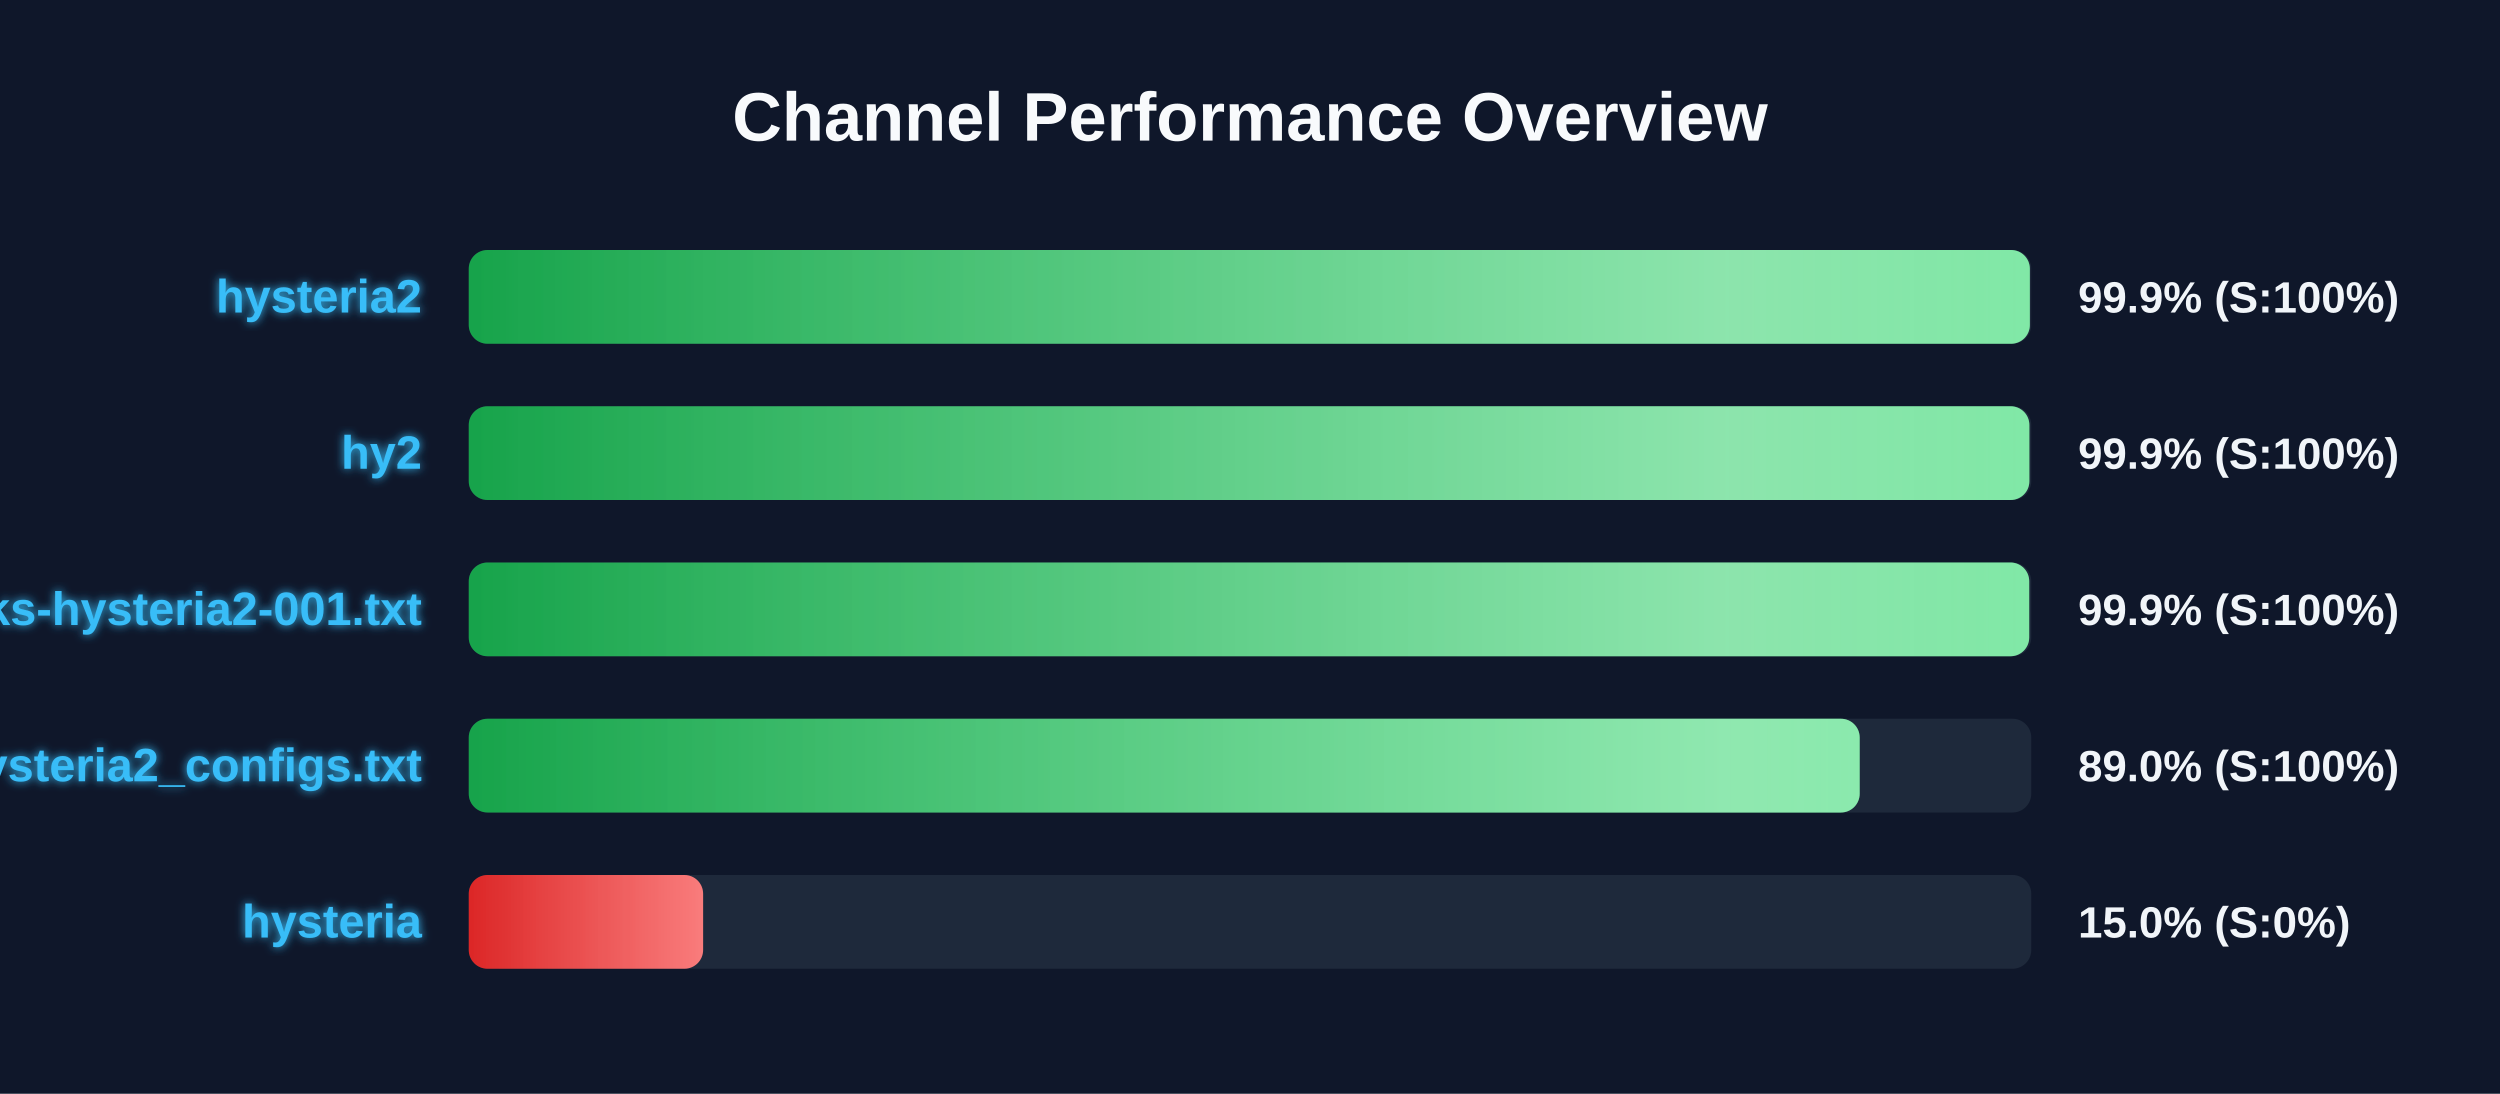
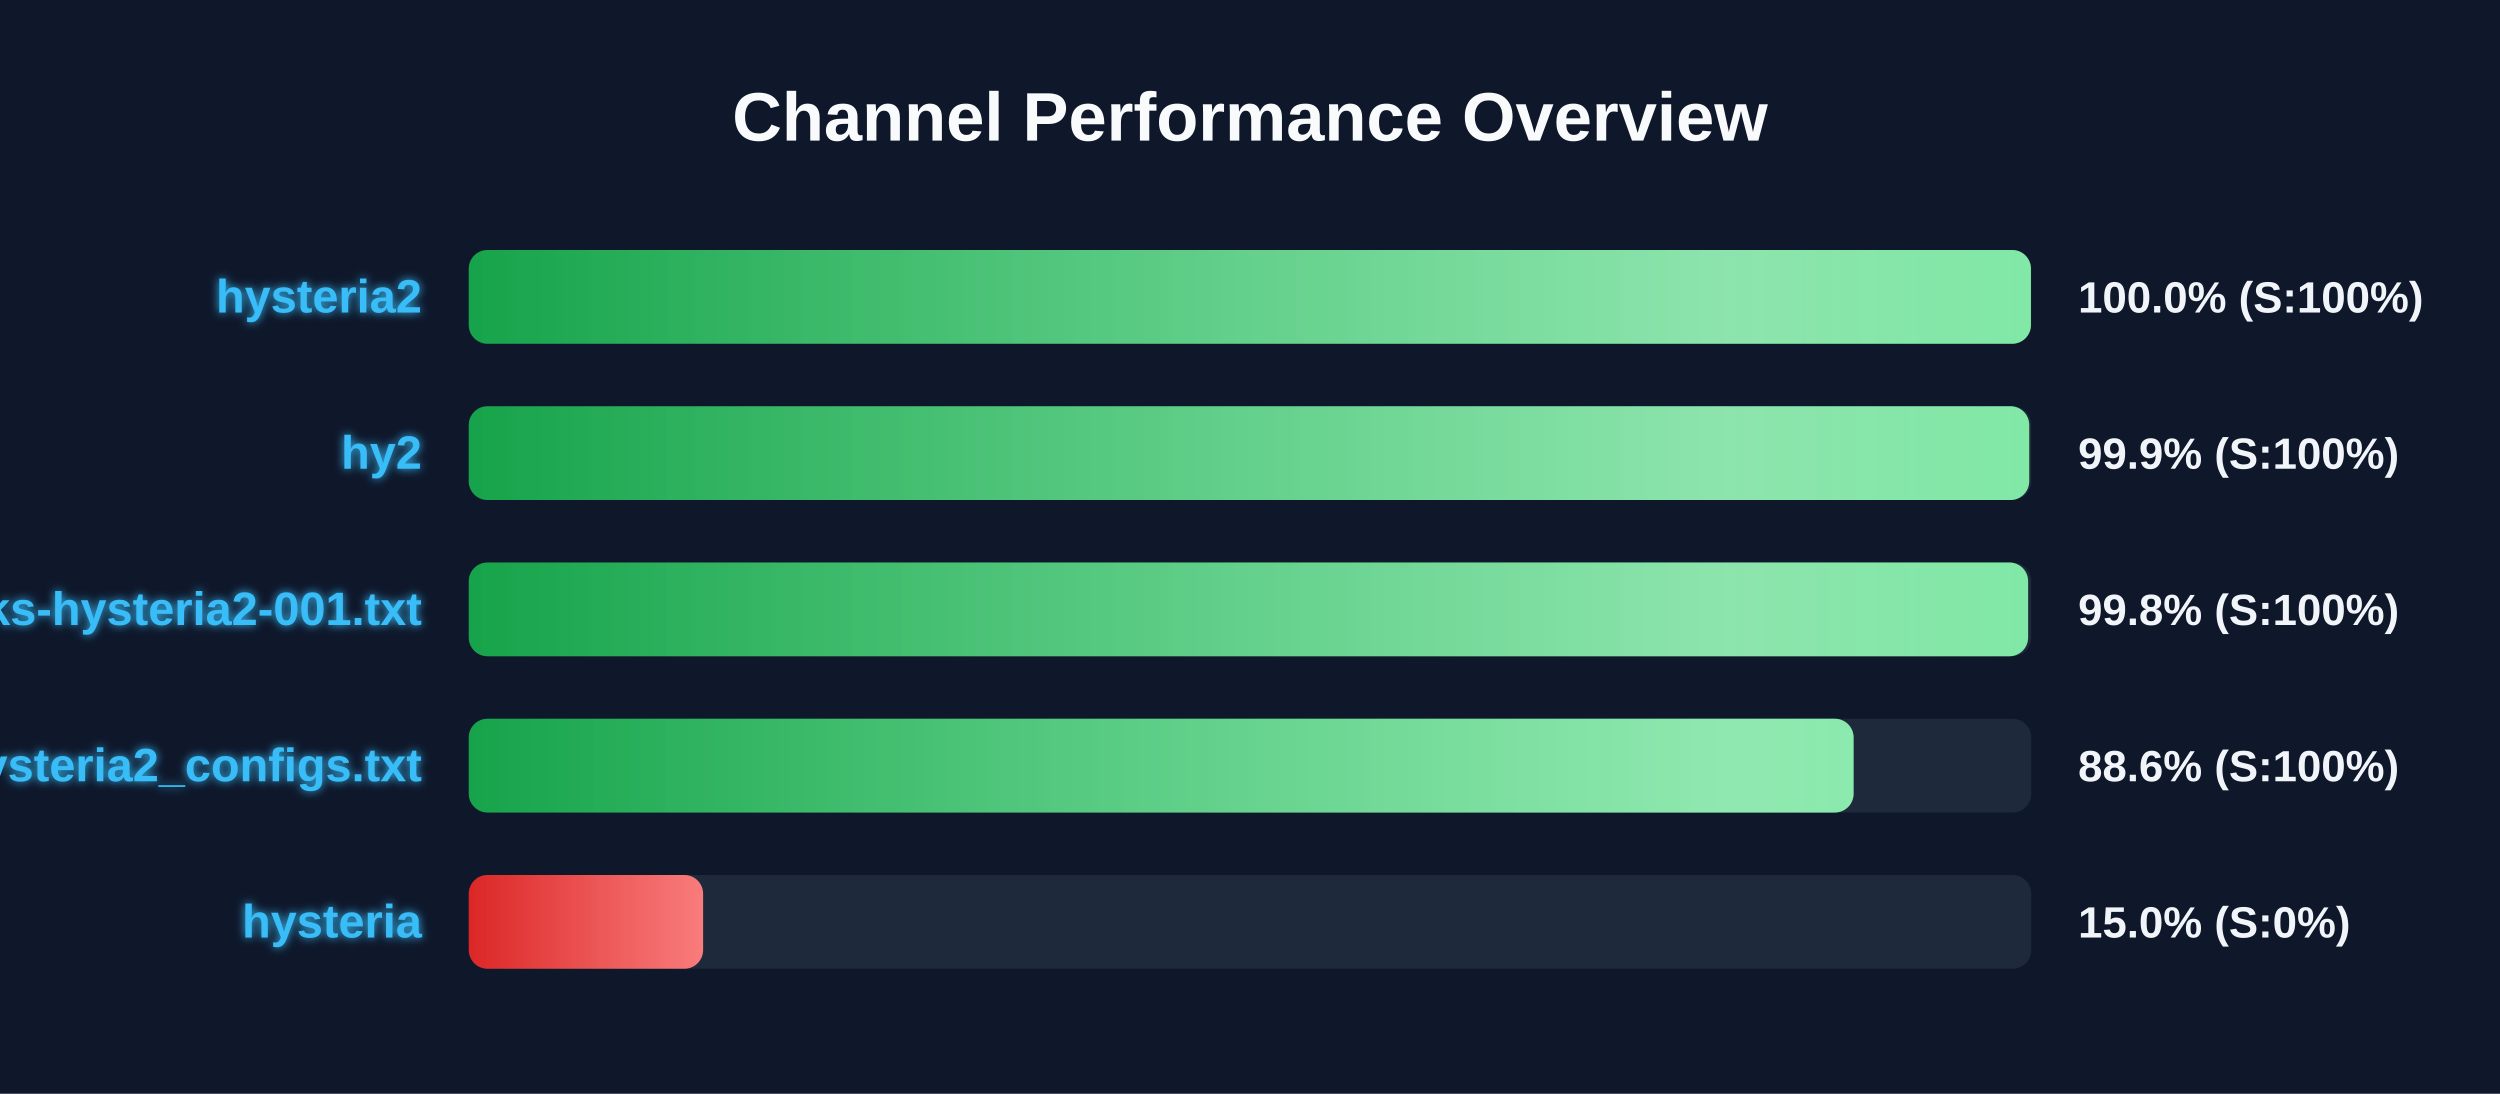
<svg xmlns="http://www.w3.org/2000/svg" width="800" height="350" version="1.1">
  <defs>
    <linearGradient id="grad-green" x1="0%" y1="0%" x2="100%" y2="0%">
      <stop offset="0%" stop-color="#16a34a" />
      <stop offset="100%" stop-color="#4ade80" />
    </linearGradient>
    <linearGradient id="grad-yellow" x1="0%" y1="0%" x2="100%" y2="0%">
      <stop offset="0%" stop-color="#ca8a04" />
      <stop offset="100%" stop-color="#fde047" />
    </linearGradient>
    <linearGradient id="grad-red" x1="0%" y1="0%" x2="100%" y2="0%">
      <stop offset="0%" stop-color="#dc2626" />
      <stop offset="100%" stop-color="#f87171" />
    </linearGradient>
    <linearGradient id="shimmer" x1="0%" y1="0%" x2="100%" y2="0%">
      <stop offset="0%" stop-color="rgba(255,255,255,0)" />
      <stop offset="50%" stop-color="rgba(255,255,255,0.4)" />
      <stop offset="100%" stop-color="rgba(255,255,255,0)" />
    </linearGradient>
    <filter id="glow" x="-20%" y="-20%" width="140%" height="140%">
      <feGaussianBlur stdDeviation="1.5" result="blur" />
      <feComposite in="SourceGraphic" in2="blur" operator="over" />
    </filter>
  </defs>
  <style>
        .bg-rect { fill: #0f172a; }
        .title { font: bold 22px 'Segoe UI', Arial, sans-serif; fill: #f8fafc; }
        .row { font: bold 15px 'Segoe UI', Arial, sans-serif; fill: #38bdf8; filter: url(#glow); }
        .score { font: bold 14px 'Segoe UI', Arial, sans-serif; fill: #f1f5f9; }
        @keyframes shimmer-anim {
            0% { transform: translateX(-100%); }
            100% { transform: translateX(200%); }
        }
        .shimmer-rect {
            animation: shimmer-anim 2.5s infinite linear;
        }
    </style>
  <rect width="100%" height="100%" class="bg-rect" />
  <text x="400" y="45" text-anchor="middle" class="title">Channel Performance Overview</text>
  <rect x="150" y="80" width="500" height="30" fill="#1e293b" rx="6" />
  <clipPath id="clip-0">
-     <rect x="150" y="80" width="499.55" height="30" rx="6" />
+     <rect x="150" y="80" width="499.9" height="30" rx="6" />
  </clipPath>
-   <rect x="150" y="80" width="499.55" height="30" fill="url(#grad-green)" rx="6" />
+   <rect x="150" y="80" width="499.9" height="30" fill="url(#grad-green)" rx="6" />
  <g clip-path="url(#clip-0)">
    <rect x="150" y="80" width="100%" height="30" fill="url(#shimmer)" class="shimmer-rect" />
  </g>
  <text x="135" y="100" text-anchor="end" class="row">hysteria2</text>
-   <text x="665" y="100" text-anchor="start" class="score">99.9% (S:100%)</text>
+   <text x="665" y="100" text-anchor="start" class="score">100.0% (S:100%)</text>
  <rect x="150" y="130" width="500" height="30" fill="#1e293b" rx="6" />
  <clipPath id="clip-1">
-     <rect x="150" y="130" width="499.4" height="30" rx="6" />
+     <rect x="150" y="130" width="499.35" height="30" rx="6" />
  </clipPath>
-   <rect x="150" y="130" width="499.4" height="30" fill="url(#grad-green)" rx="6" />
+   <rect x="150" y="130" width="499.35" height="30" fill="url(#grad-green)" rx="6" />
  <g clip-path="url(#clip-1)">
    <rect x="150" y="130" width="100%" height="30" fill="url(#shimmer)" class="shimmer-rect" />
  </g>
  <text x="135" y="150" text-anchor="end" class="row">hy2</text>
  <text x="665" y="150" text-anchor="start" class="score">99.9% (S:100%)</text>
  <rect x="150" y="180" width="500" height="30" fill="#1e293b" rx="6" />
  <clipPath id="clip-2">
-     <rect x="150" y="180" width="499.35" height="30" rx="6" />
+     <rect x="150" y="180" width="499.0" height="30" rx="6" />
  </clipPath>
-   <rect x="150" y="180" width="499.35" height="30" fill="url(#grad-green)" rx="6" />
+   <rect x="150" y="180" width="499.0" height="30" fill="url(#grad-green)" rx="6" />
  <g clip-path="url(#clip-2)">
    <rect x="150" y="180" width="100%" height="30" fill="url(#shimmer)" class="shimmer-rect" />
  </g>
  <text x="135" y="200" text-anchor="end" class="row">EbraSha-Protocol-Chunks-hysteria2-001.txt</text>
-   <text x="665" y="200" text-anchor="start" class="score">99.9% (S:100%)</text>
+   <text x="665" y="200" text-anchor="start" class="score">99.8% (S:100%)</text>
  <rect x="150" y="230" width="500" height="30" fill="#1e293b" rx="6" />
  <clipPath id="clip-3">
-     <rect x="150" y="230" width="445.1" height="30" rx="6" />
+     <rect x="150" y="230" width="443.15" height="30" rx="6" />
  </clipPath>
-   <rect x="150" y="230" width="445.1" height="30" fill="url(#grad-green)" rx="6" />
+   <rect x="150" y="230" width="443.15" height="30" fill="url(#grad-green)" rx="6" />
  <g clip-path="url(#clip-3)">
    <rect x="150" y="230" width="100%" height="30" fill="url(#shimmer)" class="shimmer-rect" />
  </g>
  <text x="135" y="250" text-anchor="end" class="row">hysteria2_configs.txt</text>
-   <text x="665" y="250" text-anchor="start" class="score">89.0% (S:100%)</text>
+   <text x="665" y="250" text-anchor="start" class="score">88.6% (S:100%)</text>
  <rect x="150" y="280" width="500" height="30" fill="#1e293b" rx="6" />
  <clipPath id="clip-4">
    <rect x="150" y="280" width="75.0" height="30" rx="6" />
  </clipPath>
  <rect x="150" y="280" width="75.0" height="30" fill="url(#grad-red)" rx="6" />
  <g clip-path="url(#clip-4)">
    <rect x="150" y="280" width="100%" height="30" fill="url(#shimmer)" class="shimmer-rect" />
  </g>
  <text x="135" y="300" text-anchor="end" class="row">hysteria</text>
  <text x="665" y="300" text-anchor="start" class="score">15.0% (S:0%)</text>
</svg>
